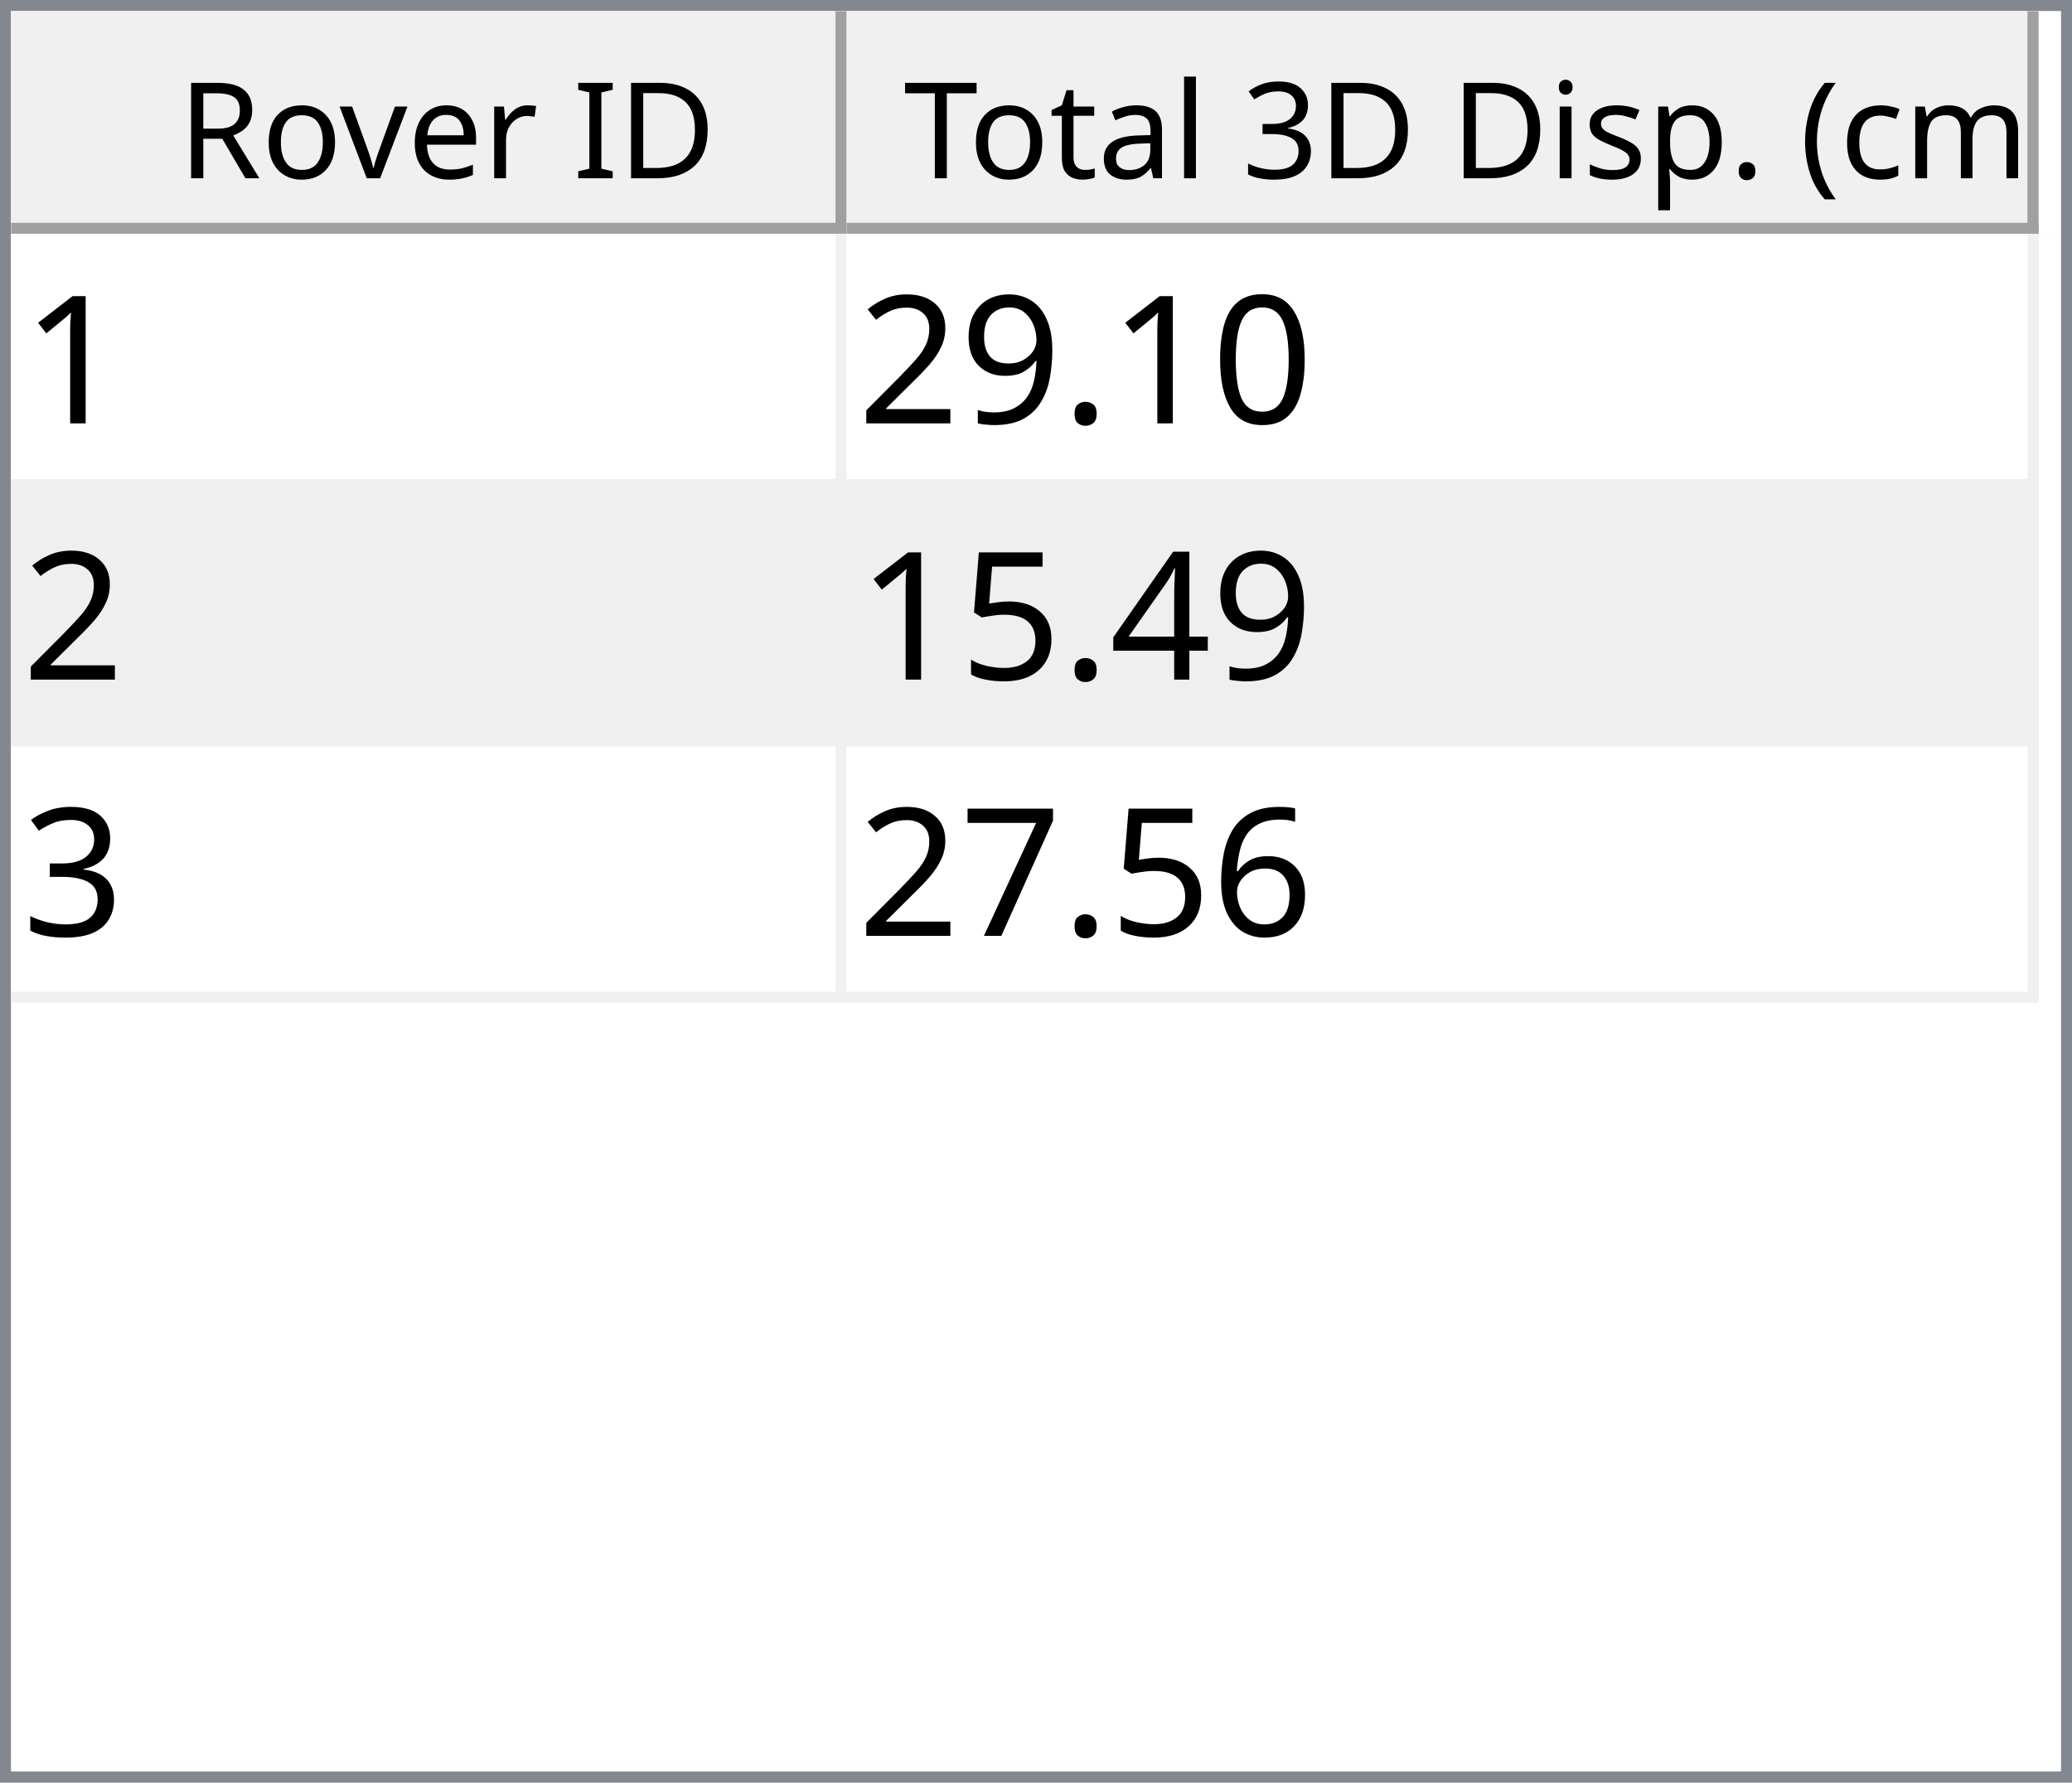
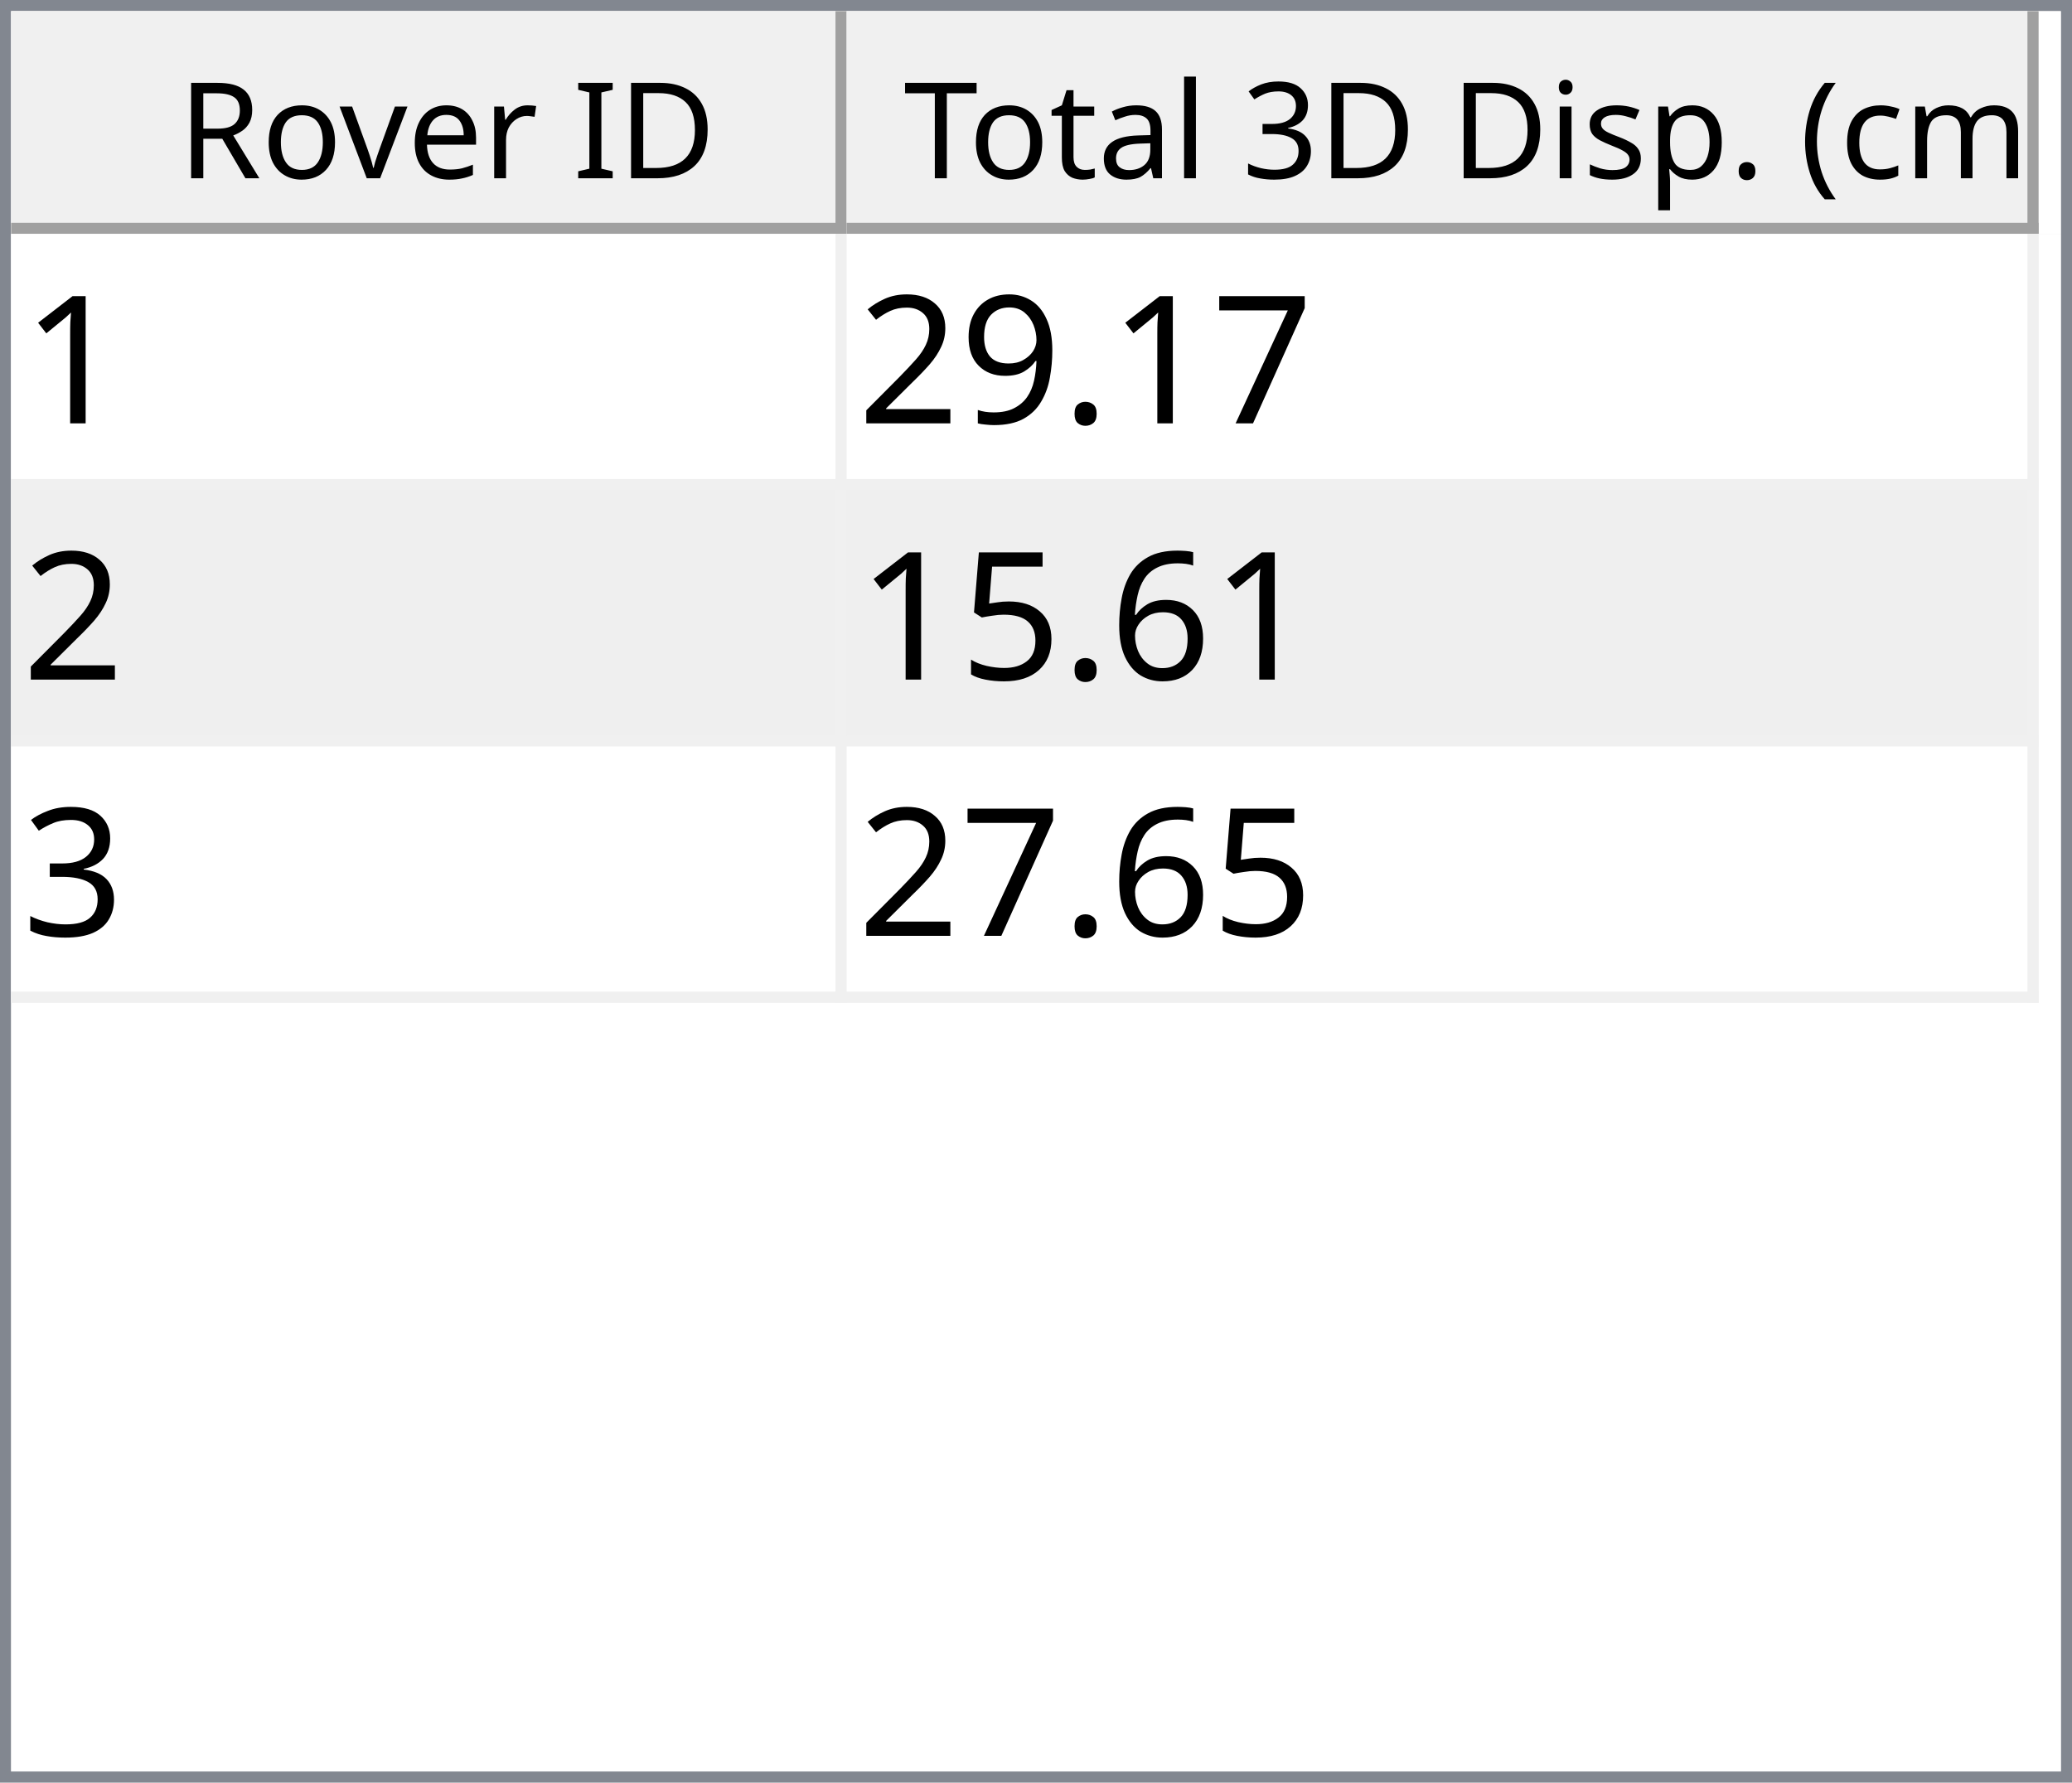
<svg xmlns="http://www.w3.org/2000/svg" style="fill-opacity:1; color-rendering:auto; color-interpolation:auto; text-rendering:auto; stroke:black; stroke-linecap:square; stroke-miterlimit:10; shape-rendering:auto; stroke-opacity:1; fill:black; stroke-dasharray:none; font-weight:normal; stroke-width:1; font-family:'Dialog'; font-style:normal; stroke-linejoin:miter; font-size:12px; stroke-dashoffset:0; image-rendering:auto;" width="186" height="160">
  <defs id="genericDefs" />
  <g>
    <defs id="defs1">
      <clipPath clipPathUnits="userSpaceOnUse" id="clipPath1">
        <path d="M0 0 L186 0 L186 160 L0 160 L0 0 Z" />
      </clipPath>
      <clipPath clipPathUnits="userSpaceOnUse" id="clipPath2">
        <path d="M0 0 L0 160 L186 160 L186 0 Z" />
      </clipPath>
      <clipPath clipPathUnits="userSpaceOnUse" id="clipPath3">
        <path d="M0 0 L0 20 L184 20 L184 0 Z" />
      </clipPath>
      <clipPath clipPathUnits="userSpaceOnUse" id="clipPath4">
        <path d="M0 0 L0 20 L75 20 L75 0 Z" />
      </clipPath>
      <clipPath clipPathUnits="userSpaceOnUse" id="clipPath5">
        <path d="M1 1 L1 19 L74 19 L74 1 Z" />
      </clipPath>
      <clipPath clipPathUnits="userSpaceOnUse" id="clipPath6">
        <path d="M0 0 L0 18 L73 18 L73 0 Z" />
      </clipPath>
      <clipPath clipPathUnits="userSpaceOnUse" id="clipPath7">
        <path d="M-0.5 -0.5 L-0.5 19.5 L74.5 19.5 L74.5 -0.5 Z" />
      </clipPath>
      <clipPath clipPathUnits="userSpaceOnUse" id="clipPath8">
        <path d="M0 0 L0 20 L107 20 L107 0 Z" />
      </clipPath>
      <clipPath clipPathUnits="userSpaceOnUse" id="clipPath9">
        <path d="M1 1 L1 19 L106 19 L106 1 Z" />
      </clipPath>
      <clipPath clipPathUnits="userSpaceOnUse" id="clipPath10">
        <path d="M0 0 L0 18 L105 18 L105 0 Z" />
      </clipPath>
      <clipPath clipPathUnits="userSpaceOnUse" id="clipPath11">
        <path d="M-0.5 -0.5 L-0.5 19.5 L106.5 19.5 L106.5 -0.5 Z" />
      </clipPath>
      <clipPath clipPathUnits="userSpaceOnUse" id="clipPath12">
        <path d="M0 0 L0 138 L184 138 L184 0 Z" />
      </clipPath>
      <clipPath clipPathUnits="userSpaceOnUse" id="clipPath13">
        <path d="M0 0 L0 69 L182 69 L182 0 Z" />
      </clipPath>
      <clipPath clipPathUnits="userSpaceOnUse" id="clipPath14">
        <path d="M-0.5 -0.5 L-0.5 68.5 L181.5 68.5 L181.5 -0.5 Z" />
      </clipPath>
      <clipPath clipPathUnits="userSpaceOnUse" id="clipPath15">
        <path d="M0 0 L0 22 L74 22 L74 0 Z" />
      </clipPath>
      <clipPath clipPathUnits="userSpaceOnUse" id="clipPath16">
        <path d="M0 0 L0 22 L106 22 L106 0 Z" />
      </clipPath>
      <font horiz-adv-x="64.551" id="font1">
        <font-face ascent="107.91" descent="25.098" units-per-em="100" style="font-style:normal; font-family:Segoe UI; font-weight:normal;" />
        <missing-glyph horiz-adv-x="64.551" d="M8.109 0 L8.109 68.266 L56.453 68.266 L56.453 0 L8.109 0 ZM15.328 7.234 L49.219 7.234 L49.219 61.031 L15.328 61.031 L15.328 7.234 Z" />
        <glyph unicode="D" horiz-adv-x="70.117" d="M9.188 0 L9.188 70.016 L28.516 70.016 Q65.531 70.016 65.531 35.891 Q65.531 19.672 55.25 9.836 Q44.969 0 27.734 0 L9.188 0 ZM17.391 62.594 L17.391 7.422 L27.828 7.422 Q41.609 7.422 49.273 14.797 Q56.938 22.172 56.938 35.688 Q56.938 62.594 28.328 62.594 L17.391 62.594 Z" />
        <glyph unicode="I" horiz-adv-x="26.611" d="M17.391 0 L9.188 0 L9.188 70.016 L17.391 70.016 L17.391 0 Z" />
        <glyph unicode=" " horiz-adv-x="27.393" d="" />
        <glyph unicode="r" horiz-adv-x="34.766" d="M34.188 41.891 Q32.078 43.5 28.125 43.5 Q23 43.5 19.555 38.672 Q16.109 33.844 16.109 25.484 L16.109 0 L8.109 0 L8.109 50 L16.109 50 L16.109 39.703 L16.312 39.703 Q18.016 44.969 21.531 47.922 Q25.047 50.875 29.391 50.875 Q32.516 50.875 34.188 50.203 L34.188 41.891 Z" />
        <glyph unicode="e" horiz-adv-x="52.295" d="M48.297 23 L12.984 23 Q13.188 14.656 17.484 10.109 Q21.781 5.562 29.297 5.562 Q37.75 5.562 44.828 11.141 L44.828 3.609 Q38.234 -1.172 27.391 -1.172 Q16.797 -1.172 10.742 5.641 Q4.688 12.453 4.688 24.812 Q4.688 36.469 11.305 43.82 Q17.922 51.172 27.734 51.172 Q37.547 51.172 42.922 44.828 Q48.297 38.484 48.297 27.203 L48.297 23 ZM40.094 29.781 Q40.047 36.719 36.75 40.578 Q33.453 44.438 27.594 44.438 Q21.922 44.438 17.969 40.383 Q14.016 36.328 13.094 29.781 L40.094 29.781 Z" />
        <glyph unicode="v" horiz-adv-x="47.9" d="M47.406 50 L27.484 0 L19.625 0 L0.688 50 L9.469 50 L22.172 13.672 Q23.578 9.672 23.922 6.688 L24.125 6.688 Q24.609 10.453 25.688 13.484 L38.969 50 L47.406 50 Z" />
        <glyph unicode="o" horiz-adv-x="58.594" d="M29 -1.172 Q17.922 -1.172 11.305 5.836 Q4.688 12.844 4.688 24.422 Q4.688 37.016 11.57 44.094 Q18.453 51.172 30.172 51.172 Q41.359 51.172 47.633 44.289 Q53.906 37.406 53.906 25.203 Q53.906 13.234 47.141 6.031 Q40.375 -1.172 29 -1.172 ZM29.594 44.438 Q21.875 44.438 17.383 39.188 Q12.891 33.938 12.891 24.703 Q12.891 15.828 17.43 10.695 Q21.969 5.562 29.594 5.562 Q37.359 5.562 41.531 10.594 Q45.703 15.625 45.703 24.906 Q45.703 34.281 41.531 39.359 Q37.359 44.438 29.594 44.438 Z" />
        <glyph unicode="R" horiz-adv-x="59.814" d="M59.375 0 L49.609 0 L37.891 19.625 Q36.281 22.359 34.766 24.289 Q33.25 26.219 31.664 27.438 Q30.078 28.656 28.25 29.219 Q26.422 29.781 24.125 29.781 L17.391 29.781 L17.391 0 L9.188 0 L9.188 70.016 L30.078 70.016 Q34.672 70.016 38.555 68.867 Q42.438 67.719 45.289 65.375 Q48.141 63.031 49.758 59.547 Q51.375 56.062 51.375 51.375 Q51.375 47.703 50.273 44.656 Q49.172 41.609 47.148 39.211 Q45.125 36.812 42.266 35.133 Q39.406 33.453 35.844 32.516 L35.844 32.328 Q37.594 31.547 38.891 30.547 Q40.188 29.547 41.359 28.18 Q42.531 26.812 43.68 25.078 Q44.828 23.344 46.234 21.047 L59.375 0 ZM17.391 62.594 L17.391 37.203 L28.516 37.203 Q31.594 37.203 34.203 38.133 Q36.812 39.062 38.719 40.797 Q40.625 42.531 41.703 45.047 Q42.781 47.562 42.781 50.688 Q42.781 56.297 39.141 59.445 Q35.5 62.594 28.609 62.594 L17.391 62.594 Z" />
        <glyph unicode=")" horiz-adv-x="30.176" d="M8.297 -15.922 L1.172 -15.922 Q16.406 2.344 16.406 26.812 Q16.406 51.469 1.078 70.016 L8.297 70.016 Q23.531 52.156 23.531 26.703 Q23.531 1.375 8.297 -15.922 Z" />
        <glyph unicode="m" horiz-adv-x="86.133" d="M79.109 0 L71.094 0 L71.094 28.719 Q71.094 37.016 68.531 40.727 Q65.969 44.438 59.906 44.438 Q54.781 44.438 51.195 39.75 Q47.609 35.062 47.609 28.516 L47.609 0 L39.594 0 L39.594 29.688 Q39.594 44.438 28.219 44.438 Q22.953 44.438 19.531 40.016 Q16.109 35.594 16.109 28.516 L16.109 0 L8.109 0 L8.109 50 L16.109 50 L16.109 42.094 L16.312 42.094 Q21.625 51.172 31.844 51.172 Q36.969 51.172 40.773 48.312 Q44.578 45.453 46 40.828 Q51.562 51.172 62.594 51.172 Q79.109 51.172 79.109 30.812 L79.109 0 Z" />
        <glyph unicode="c" horiz-adv-x="46.191" d="M42.188 2.297 Q36.422 -1.172 28.516 -1.172 Q17.828 -1.172 11.258 5.789 Q4.688 12.75 4.688 23.828 Q4.688 36.188 11.766 43.68 Q18.844 51.172 30.672 51.172 Q37.25 51.172 42.281 48.734 L42.281 40.531 Q36.719 44.438 30.375 44.438 Q22.703 44.438 17.797 38.945 Q12.891 33.453 12.891 24.516 Q12.891 15.719 17.508 10.641 Q22.125 5.562 29.891 5.562 Q36.422 5.562 42.188 9.906 L42.188 2.297 Z" />
        <glyph unicode="(" horiz-adv-x="30.176" d="M29.109 -15.922 L21.969 -15.922 Q6.844 1.375 6.844 26.703 Q6.844 52.156 21.969 70.016 L29.203 70.016 Q13.875 51.469 13.875 26.812 Q13.875 2.344 29.109 -15.922 Z" />
        <glyph unicode="." horiz-adv-x="21.68" d="M10.891 -1.078 Q8.641 -1.078 7.055 0.539 Q5.469 2.156 5.469 4.391 Q5.469 6.641 7.055 8.273 Q8.641 9.906 10.891 9.906 Q13.188 9.906 14.797 8.273 Q16.406 6.641 16.406 4.391 Q16.406 2.156 14.797 0.539 Q13.188 -1.078 10.891 -1.078 Z" />
        <glyph unicode="p" horiz-adv-x="58.789" d="M16.312 7.234 L16.109 7.234 L16.109 -23 L8.109 -23 L8.109 50 L16.109 50 L16.109 41.219 L16.312 41.219 Q22.219 51.172 33.594 51.172 Q43.266 51.172 48.688 44.461 Q54.109 37.75 54.109 26.469 Q54.109 13.922 48 6.375 Q41.891 -1.172 31.297 -1.172 Q21.578 -1.172 16.312 7.234 ZM16.109 27.391 L16.109 20.406 Q16.109 14.203 20.141 9.883 Q24.172 5.562 30.375 5.562 Q37.641 5.562 41.773 11.133 Q45.906 16.703 45.906 26.609 Q45.906 34.969 42.047 39.703 Q38.188 44.438 31.594 44.438 Q24.609 44.438 20.359 39.578 Q16.109 34.719 16.109 27.391 Z" />
        <glyph unicode="s" horiz-adv-x="42.432" d="M5.078 1.812 L5.078 10.406 Q11.625 5.562 19.484 5.562 Q30.031 5.562 30.031 12.594 Q30.031 14.594 29.125 15.992 Q28.219 17.391 26.68 18.461 Q25.141 19.531 23.07 20.383 Q21 21.234 18.609 22.172 Q15.281 23.484 12.766 24.828 Q10.25 26.172 8.57 27.859 Q6.891 29.547 6.031 31.695 Q5.172 33.844 5.172 36.719 Q5.172 40.234 6.789 42.945 Q8.406 45.656 11.086 47.484 Q13.766 49.312 17.211 50.242 Q20.656 51.172 24.312 51.172 Q30.812 51.172 35.938 48.922 L35.938 40.828 Q30.422 44.438 23.25 44.438 Q21 44.438 19.195 43.922 Q17.391 43.406 16.094 42.477 Q14.797 41.547 14.086 40.258 Q13.375 38.969 13.375 37.406 Q13.375 35.453 14.086 34.133 Q14.797 32.812 16.164 31.789 Q17.531 30.766 19.484 29.938 Q21.438 29.109 23.922 28.125 Q27.25 26.859 29.883 25.516 Q32.516 24.172 34.375 22.484 Q36.234 20.797 37.234 18.602 Q38.234 16.406 38.234 13.375 Q38.234 9.672 36.602 6.938 Q34.969 4.203 32.234 2.398 Q29.5 0.594 25.93 -0.289 Q22.359 -1.172 18.453 -1.172 Q10.75 -1.172 5.078 1.812 Z" />
        <glyph unicode="i" horiz-adv-x="24.219" d="M12.203 62.703 Q10.062 62.703 8.547 64.164 Q7.031 65.625 7.031 67.875 Q7.031 70.125 8.547 71.609 Q10.062 73.094 12.203 73.094 Q14.406 73.094 15.945 71.609 Q17.484 70.125 17.484 67.875 Q17.484 65.719 15.945 64.211 Q14.406 62.703 12.203 62.703 ZM16.109 0 L8.109 0 L8.109 50 L16.109 50 L16.109 0 Z" />
        <glyph unicode="3" horiz-adv-x="53.906" d="M46.531 19.828 Q46.531 15.094 44.75 11.211 Q42.969 7.328 39.719 4.57 Q36.469 1.812 31.93 0.297 Q27.391 -1.219 21.922 -1.219 Q11.922 -1.219 6 2.594 L6 11.188 Q13.094 5.609 22.219 5.609 Q25.875 5.609 28.828 6.539 Q31.781 7.469 33.906 9.227 Q36.031 10.984 37.18 13.477 Q38.328 15.969 38.328 19.094 Q38.328 32.812 18.797 32.812 L12.984 32.812 L12.984 39.594 L18.5 39.594 Q35.797 39.594 35.797 52.484 Q35.797 64.406 22.609 64.406 Q15.188 64.406 8.688 59.422 L8.688 67.188 Q15.375 71.188 24.609 71.188 Q29 71.188 32.57 69.969 Q36.141 68.75 38.68 66.555 Q41.219 64.359 42.609 61.281 Q44 58.203 44 54.5 Q44 40.672 30.031 36.719 L30.031 36.531 Q33.594 36.141 36.625 34.797 Q39.656 33.453 41.852 31.305 Q44.047 29.156 45.289 26.25 Q46.531 23.344 46.531 19.828 Z" />
        <glyph unicode="l" horiz-adv-x="24.219" d="M16.109 0 L8.109 0 L8.109 74.031 L16.109 74.031 L16.109 0 Z" />
        <glyph unicode="a" horiz-adv-x="50.879" d="M43.891 0 L35.891 0 L35.891 7.812 L35.688 7.812 Q30.469 -1.172 20.312 -1.172 Q12.844 -1.172 8.617 2.781 Q4.391 6.734 4.391 13.281 Q4.391 27.297 20.906 29.594 L35.891 31.688 Q35.891 44.438 25.594 44.438 Q16.547 44.438 9.281 38.281 L9.281 46.484 Q16.656 51.172 26.266 51.172 Q43.891 51.172 43.891 32.516 L43.891 0 ZM35.891 25.297 L23.828 23.641 Q18.266 22.859 15.43 20.875 Q12.594 18.891 12.594 13.875 Q12.594 10.203 15.211 7.883 Q17.828 5.562 22.172 5.562 Q28.125 5.562 32.008 9.742 Q35.891 13.922 35.891 20.312 L35.891 25.297 Z" />
        <glyph unicode="t" horiz-adv-x="33.887" d="M31.297 0.484 Q28.469 -1.078 23.828 -1.078 Q10.688 -1.078 10.688 13.578 L10.688 43.172 L2.094 43.172 L2.094 50 L10.688 50 L10.688 62.203 L18.703 64.797 L18.703 50 L31.297 50 L31.297 43.172 L18.703 43.172 L18.703 14.984 Q18.703 9.969 20.414 7.82 Q22.125 5.672 26.078 5.672 Q29.109 5.672 31.297 7.328 L31.297 0.484 Z" />
        <glyph unicode="T" horiz-adv-x="52.393" d="M50.594 62.594 L30.375 62.594 L30.375 0 L22.172 0 L22.172 62.594 L2 62.594 L2 70.016 L50.594 70.016 L50.594 62.594 Z" />
      </font>
      <font horiz-adv-x="75.0" id="font2">
        <font-face ascent="100.537" descent="21.973" units-per-em="100" style="font-style:normal; font-family:sans-serif; font-weight:normal;" />
        <missing-glyph horiz-adv-x="75.0" d="M12.5 0 L12.5 62.5 L62.5 62.5 L62.5 0 L12.5 0 ZM14.062 1.562 L60.938 1.562 L60.938 60.938 L14.062 60.938 L14.062 1.562 Z" />
        <glyph unicode="1" horiz-adv-x="55.615" d="M37.25 0 L28.469 0 L28.469 56 Q25.297 52.984 20.141 49.953 Q14.984 46.922 10.891 45.406 L10.891 53.906 Q18.266 57.375 23.781 62.305 Q29.297 67.234 31.594 71.875 L37.25 71.875 L37.25 0 Z" />
-         <glyph unicode="0" horiz-adv-x="55.615" d="M4.156 35.297 Q4.156 48 6.766 55.742 Q9.375 63.484 14.523 67.68 Q19.672 71.875 27.484 71.875 Q33.25 71.875 37.594 69.555 Q41.938 67.234 44.773 62.867 Q47.609 58.5 49.219 52.227 Q50.828 45.953 50.828 35.297 Q50.828 22.703 48.242 14.969 Q45.656 7.234 40.508 3.008 Q35.359 -1.219 27.484 -1.219 Q17.141 -1.219 11.234 6.203 Q4.156 15.141 4.156 35.297 ZM13.188 35.297 Q13.188 17.672 17.312 11.836 Q21.438 6 27.484 6 Q33.547 6 37.672 11.859 Q41.797 17.719 41.797 35.297 Q41.797 52.984 37.672 58.789 Q33.547 64.594 27.391 64.594 Q21.344 64.594 17.719 59.469 Q13.188 52.938 13.188 35.297 Z" />
+         <glyph unicode="7" horiz-adv-x="55.615" d="M4.734 62.203 L4.734 70.656 L51.078 70.656 L51.078 63.812 Q44.234 56.547 37.523 44.484 Q30.812 32.422 27.156 19.672 Q24.516 10.688 23.781 0 L14.75 0 Q14.891 8.453 18.062 20.414 Q21.234 32.375 27.172 43.484 Q33.109 54.594 39.797 62.203 L4.734 62.203 Z" />
        <glyph unicode="." horiz-adv-x="27.783" d="M9.078 0 L9.078 10.016 L19.094 10.016 L19.094 0 L9.078 0 Z" />
        <glyph unicode="9" horiz-adv-x="55.615" d="M5.469 16.547 L13.922 17.328 Q14.984 11.375 18.016 8.688 Q21.047 6 25.781 6 Q29.828 6 32.883 7.859 Q35.938 9.719 37.891 12.82 Q39.844 15.922 41.164 21.195 Q42.484 26.469 42.484 31.938 Q42.484 32.516 42.438 33.688 Q39.797 29.5 35.234 26.883 Q30.672 24.266 25.344 24.266 Q16.453 24.266 10.305 30.711 Q4.156 37.156 4.156 47.703 Q4.156 58.594 10.578 65.234 Q17 71.875 26.656 71.875 Q33.641 71.875 39.43 68.117 Q45.219 64.359 48.219 57.398 Q51.219 50.438 51.219 37.25 Q51.219 23.531 48.242 15.406 Q45.266 7.281 39.383 3.031 Q33.5 -1.219 25.594 -1.219 Q17.188 -1.219 11.867 3.445 Q6.547 8.109 5.469 16.547 ZM41.453 48.141 Q41.453 55.719 37.43 60.156 Q33.406 64.594 27.734 64.594 Q21.875 64.594 17.531 59.812 Q13.188 55.031 13.188 47.406 Q13.188 40.578 17.312 36.305 Q21.438 32.031 27.484 32.031 Q33.594 32.031 37.523 36.305 Q41.453 40.578 41.453 48.141 Z" />
        <glyph unicode="2" horiz-adv-x="55.615" d="M50.344 8.453 L50.344 0 L3.031 0 Q2.938 3.172 4.047 6.109 Q5.859 10.938 9.836 15.625 Q13.812 20.312 21.344 26.469 Q33.016 36.031 37.117 41.625 Q41.219 47.219 41.219 52.203 Q41.219 57.422 37.477 61.008 Q33.734 64.594 27.734 64.594 Q21.391 64.594 17.578 60.789 Q13.766 56.984 13.719 50.25 L4.688 51.172 Q5.609 61.281 11.664 66.578 Q17.719 71.875 27.938 71.875 Q38.234 71.875 44.242 66.164 Q50.25 60.453 50.25 52 Q50.25 47.703 48.492 43.555 Q46.734 39.406 42.656 34.812 Q38.578 30.219 29.109 22.219 Q21.188 15.578 18.945 13.211 Q16.703 10.844 15.234 8.453 L50.344 8.453 Z" />
-         <glyph unicode="4" horiz-adv-x="55.615" d="M32.328 0 L32.328 17.141 L1.266 17.141 L1.266 25.203 L33.938 71.578 L41.109 71.578 L41.109 25.203 L50.781 25.203 L50.781 17.141 L41.109 17.141 L41.109 0 L32.328 0 ZM32.328 25.203 L32.328 57.469 L9.906 25.203 L32.328 25.203 Z" />
+         <glyph unicode="6" horiz-adv-x="55.615" d="M49.75 54.047 L41.016 53.375 Q39.844 58.547 37.703 60.891 Q34.125 64.656 28.906 64.656 Q24.703 64.656 21.531 62.312 Q17.391 59.281 14.992 53.469 Q12.594 47.656 12.5 36.922 Q15.672 41.75 20.266 44.094 Q24.859 46.438 29.891 46.438 Q38.672 46.438 44.852 39.969 Q51.031 33.5 51.031 23.25 Q51.031 16.5 48.125 10.719 Q45.219 4.938 40.141 1.859 Q35.062 -1.219 28.609 -1.219 Q17.625 -1.219 10.695 6.859 Q3.766 14.938 3.766 33.5 Q3.766 54.25 11.422 63.672 Q18.109 71.875 29.438 71.875 Q37.891 71.875 43.289 67.141 Q48.688 62.406 49.75 54.047 ZM13.875 23.188 Q13.875 18.656 15.797 14.508 Q17.719 10.359 21.188 8.18 Q24.656 6 28.469 6 Q34.031 6 38.039 10.492 Q42.047 14.984 42.047 22.703 Q42.047 30.125 38.086 34.398 Q34.125 38.672 28.125 38.672 Q22.172 38.672 18.023 34.398 Q13.875 30.125 13.875 23.188 Z" />
        <glyph unicode="5" horiz-adv-x="55.615" d="M4.156 18.75 L13.375 19.531 Q14.406 12.797 18.141 9.398 Q21.875 6 27.156 6 Q33.5 6 37.891 10.789 Q42.281 15.578 42.281 23.484 Q42.281 31 38.062 35.352 Q33.844 39.703 27 39.703 Q22.75 39.703 19.336 37.773 Q15.922 35.844 13.969 32.766 L5.719 33.844 L12.641 70.609 L48.25 70.609 L48.25 62.203 L19.672 62.203 L15.828 42.969 Q22.266 47.469 29.344 47.469 Q38.719 47.469 45.164 40.969 Q51.609 34.469 51.609 24.266 Q51.609 14.547 45.953 7.469 Q39.062 -1.219 27.156 -1.219 Q17.391 -1.219 11.211 4.25 Q5.031 9.719 4.156 18.75 Z" />
        <glyph unicode="3" horiz-adv-x="55.615" d="M4.203 18.891 L12.984 20.062 Q14.5 12.594 18.141 9.297 Q21.781 6 27 6 Q33.203 6 37.477 10.297 Q41.75 14.594 41.75 20.953 Q41.75 27 37.797 30.93 Q33.844 34.859 27.734 34.859 Q25.25 34.859 21.531 33.891 L22.516 41.609 Q23.391 41.5 23.922 41.5 Q29.547 41.5 34.039 44.43 Q38.531 47.359 38.531 53.469 Q38.531 58.297 35.258 61.477 Q31.984 64.656 26.812 64.656 Q21.688 64.656 18.266 61.43 Q14.844 58.203 13.875 51.766 L5.078 53.328 Q6.688 62.156 12.398 67.016 Q18.109 71.875 26.609 71.875 Q32.469 71.875 37.398 69.359 Q42.328 66.844 44.945 62.5 Q47.562 58.156 47.562 53.266 Q47.562 48.641 45.07 44.828 Q42.578 41.016 37.703 38.766 Q44.047 37.312 47.562 32.695 Q51.078 28.078 51.078 21.141 Q51.078 11.766 44.242 5.25 Q37.406 -1.266 26.953 -1.266 Q17.531 -1.266 11.305 4.352 Q5.078 9.969 4.203 18.891 Z" />
-         <glyph unicode="6" horiz-adv-x="55.615" d="M49.75 54.047 L41.016 53.375 Q39.844 58.547 37.703 60.891 Q34.125 64.656 28.906 64.656 Q24.703 64.656 21.531 62.312 Q17.391 59.281 14.992 53.469 Q12.594 47.656 12.5 36.922 Q15.672 41.75 20.266 44.094 Q24.859 46.438 29.891 46.438 Q38.672 46.438 44.852 39.969 Q51.031 33.5 51.031 23.25 Q51.031 16.5 48.125 10.719 Q45.219 4.938 40.141 1.859 Q35.062 -1.219 28.609 -1.219 Q17.625 -1.219 10.695 6.859 Q3.766 14.938 3.766 33.5 Q3.766 54.25 11.422 63.672 Q18.109 71.875 29.438 71.875 Q37.891 71.875 43.289 67.141 Q48.688 62.406 49.75 54.047 ZM13.875 23.188 Q13.875 18.656 15.797 14.508 Q17.719 10.359 21.188 8.18 Q24.656 6 28.469 6 Q34.031 6 38.039 10.492 Q42.047 14.984 42.047 22.703 Q42.047 30.125 38.086 34.398 Q34.125 38.672 28.125 38.672 Q22.172 38.672 18.023 34.398 Q13.875 30.125 13.875 23.188 Z" />
-         <glyph unicode="7" horiz-adv-x="55.615" d="M4.734 62.203 L4.734 70.656 L51.078 70.656 L51.078 63.812 Q44.234 56.547 37.523 44.484 Q30.812 32.422 27.156 19.672 Q24.516 10.688 23.781 0 L14.75 0 Q14.891 8.453 18.062 20.414 Q21.234 32.375 27.172 43.484 Q33.109 54.594 39.797 62.203 L4.734 62.203 Z" />
      </font>
    </defs>
    <g style="fill:white; stroke:white;">
      <rect x="0" y="0" width="186" style="clip-path:url(#clipPath1); stroke:none;" height="160" />
    </g>
    <g style="fill:white; text-rendering:optimizeSpeed; color-rendering:optimizeSpeed; image-rendering:optimizeSpeed; shape-rendering:crispEdges; stroke:white; color-interpolation:sRGB;">
      <rect x="0" width="186" height="160" y="0" style="stroke:none;" />
      <path style="stroke:none;" d="M0 160 L186 160 L186 0 L0 0 Z" />
    </g>
    <g style="fill:rgb(240,240,240); font-family:'Segoe UI'; stroke:rgb(240,240,240);">
      <rect x="0" y="0" width="186" style="clip-path:url(#clipPath2); stroke:none;" height="160" />
    </g>
    <g style="fill:rgb(130,135,144); font-family:'Segoe UI'; stroke:rgb(130,135,144);">
      <path d="M0 0 L186 0 L186 160 L0 160 L0 0 ZM1 1 L185 1 L185 159 L1 159 L1 1 Z" style="fill-rule:evenodd; clip-path:url(#clipPath2); stroke:none;" />
    </g>
    <g style="fill:white; font-family:'Segoe UI'; stroke:white;" transform="translate(1,1)">
      <rect x="0" y="0" width="184" style="clip-path:url(#clipPath3); stroke:none;" height="20" />
    </g>
    <g style="fill:rgb(240,240,240); font-family:'Segoe UI'; stroke:rgb(240,240,240);" transform="translate(1,1)">
      <rect x="0" y="0" width="75" style="clip-path:url(#clipPath4); stroke:none;" height="20" />
    </g>
    <g style="font-family:'Segoe UI';" transform="translate(2,2)">
      <text x="14" xml:space="preserve" y="14" style="clip-path:url(#clipPath6); stroke:none;">Rover ID</text>
    </g>
    <g style="fill:rgb(160,160,160); font-family:'Segoe UI'; stroke:rgb(160,160,160); stroke-linejoin:bevel;" transform="translate(1.5,1.5)">
      <line x1="74" x2="74" y1="0" style="fill:none; clip-path:url(#clipPath7);" y2="19" />
    </g>
    <g style="fill:rgb(160,160,160); font-family:'Segoe UI'; stroke:rgb(160,160,160); stroke-linejoin:bevel;" transform="matrix(1,0,0,1,1,1) translate(0.5,0.5)">
      <line x1="0" x2="74" y1="19" style="fill:none; clip-path:url(#clipPath7);" y2="19" />
    </g>
    <g style="fill:rgb(240,240,240); font-family:'Segoe UI'; stroke:rgb(240,240,240);" transform="translate(76,1)">
      <rect x="0" y="0" width="107" style="clip-path:url(#clipPath8); stroke:none;" height="20" />
    </g>
    <g style="font-family:'Segoe UI';" transform="translate(77,2)">
      <text x="1" xml:space="preserve" y="14" style="clip-path:url(#clipPath10); stroke:none;"> Total 3D Disp. (cm)</text>
    </g>
    <g style="fill:rgb(160,160,160); font-family:'Segoe UI'; stroke:rgb(160,160,160); stroke-linejoin:bevel;" transform="translate(76.5,1.5)">
      <line x1="106" x2="106" y1="0" style="fill:none; clip-path:url(#clipPath11);" y2="19" />
    </g>
    <g style="fill:rgb(160,160,160); font-family:'Segoe UI'; stroke:rgb(160,160,160); stroke-linejoin:bevel;" transform="matrix(1,0,0,1,76,1) translate(0.5,0.5)">
      <line x1="0" x2="106" y1="19" style="fill:none; clip-path:url(#clipPath11);" y2="19" />
    </g>
    <g style="fill:white; font-family:'Segoe UI'; stroke:white;" transform="translate(1,21)">
      <rect x="0" y="0" width="184" style="clip-path:url(#clipPath12); stroke:none;" height="138" />
    </g>
    <g style="fill:rgb(240,240,240); font-size:16px; font-family:sans-serif; stroke:rgb(240,240,240);" transform="translate(1,21)">
      <rect x="0" y="0" width="182" style="clip-path:url(#clipPath13); stroke:none;" height="69" />
      <line transform="translate(0.5,0.5)" x1="0" x2="181" y1="22" style="clip-path:url(#clipPath14); fill:none; stroke-linejoin:bevel;" y2="22" />
    </g>
    <g transform="matrix(1,0,0,1,1,21) translate(0.5,0.5)" style="fill:rgb(240,240,240); font-size:16px; font-family:sans-serif; stroke:rgb(240,240,240); stroke-linejoin:bevel;">
      <line x1="0" x2="181" y1="45" style="fill:none; clip-path:url(#clipPath14);" y2="45" />
    </g>
    <g transform="matrix(1,0,0,1,1,21) translate(0.5,0.5)" style="fill:rgb(240,240,240); font-size:16px; font-family:sans-serif; stroke:rgb(240,240,240); stroke-linejoin:bevel;">
      <line x1="0" x2="181" y1="68" style="fill:none; clip-path:url(#clipPath14);" y2="68" />
    </g>
    <g transform="matrix(1,0,0,1,1,21) translate(0.5,0.5)" style="fill:rgb(240,240,240); font-size:16px; font-family:sans-serif; stroke:rgb(240,240,240); stroke-linejoin:bevel;">
      <line x1="74" x2="74" y1="0" style="fill:none; clip-path:url(#clipPath14);" y2="68" />
    </g>
    <g transform="matrix(1,0,0,1,1,21) translate(0.5,0.5)" style="fill:rgb(240,240,240); font-size:16px; font-family:sans-serif; stroke:rgb(240,240,240); stroke-linejoin:bevel;">
      <line x1="181" x2="181" y1="0" style="fill:none; clip-path:url(#clipPath14);" y2="68" />
    </g>
    <g style="fill:white; font-size:16px; font-family:sans-serif; stroke:white;" transform="matrix(1,0,0,1,1,21)">
      <rect x="0" y="0" width="74" style="clip-path:url(#clipPath15); stroke:none;" height="22" />
      <text x="1" y="17" style="fill:black; clip-path:url(#clipPath15); stroke:none;" xml:space="preserve">1</text>
    </g>
    <g style="fill:white; font-size:16px; font-family:sans-serif; stroke:white;" transform="matrix(1,0,0,1,1,21) translate(75,0)">
      <rect x="0" y="0" width="106" style="clip-path:url(#clipPath16); stroke:none;" height="22" />
-       <text x="1" y="17" style="fill:black; clip-path:url(#clipPath16); stroke:none;" xml:space="preserve">29.10</text>
+       <text x="1" y="17" style="fill:black; clip-path:url(#clipPath16); stroke:none;" xml:space="preserve">29.17</text>
    </g>
    <g style="fill:rgb(239,239,239); font-size:16px; font-family:sans-serif; stroke:rgb(239,239,239);" transform="matrix(1,0,0,1,1,21) translate(0,23)">
      <rect x="0" y="0" width="74" style="clip-path:url(#clipPath15); stroke:none;" height="22" />
      <text x="1" y="17" style="fill:black; clip-path:url(#clipPath15); stroke:none;" xml:space="preserve">2</text>
    </g>
    <g style="fill:rgb(239,239,239); font-size:16px; font-family:sans-serif; stroke:rgb(239,239,239);" transform="matrix(1,0,0,1,1,21) translate(75,23)">
      <rect x="0" y="0" width="106" style="clip-path:url(#clipPath16); stroke:none;" height="22" />
-       <text x="1" y="17" style="fill:black; clip-path:url(#clipPath16); stroke:none;" xml:space="preserve">15.49</text>
+       <text x="1" y="17" style="fill:black; clip-path:url(#clipPath16); stroke:none;" xml:space="preserve">15.61</text>
    </g>
    <g style="fill:white; font-size:16px; font-family:sans-serif; stroke:white;" transform="matrix(1,0,0,1,1,21) translate(0,46)">
      <rect x="0" y="0" width="74" style="clip-path:url(#clipPath15); stroke:none;" height="22" />
      <text x="1" y="17" style="fill:black; clip-path:url(#clipPath15); stroke:none;" xml:space="preserve">3</text>
    </g>
    <g style="fill:white; font-size:16px; font-family:sans-serif; stroke:white;" transform="matrix(1,0,0,1,1,21) translate(75,46)">
      <rect x="0" y="0" width="106" style="clip-path:url(#clipPath16); stroke:none;" height="22" />
-       <text x="1" y="17" style="fill:black; clip-path:url(#clipPath16); stroke:none;" xml:space="preserve">27.56</text>
+       <text x="1" y="17" style="fill:black; clip-path:url(#clipPath16); stroke:none;" xml:space="preserve">27.65</text>
    </g>
  </g>
</svg>
